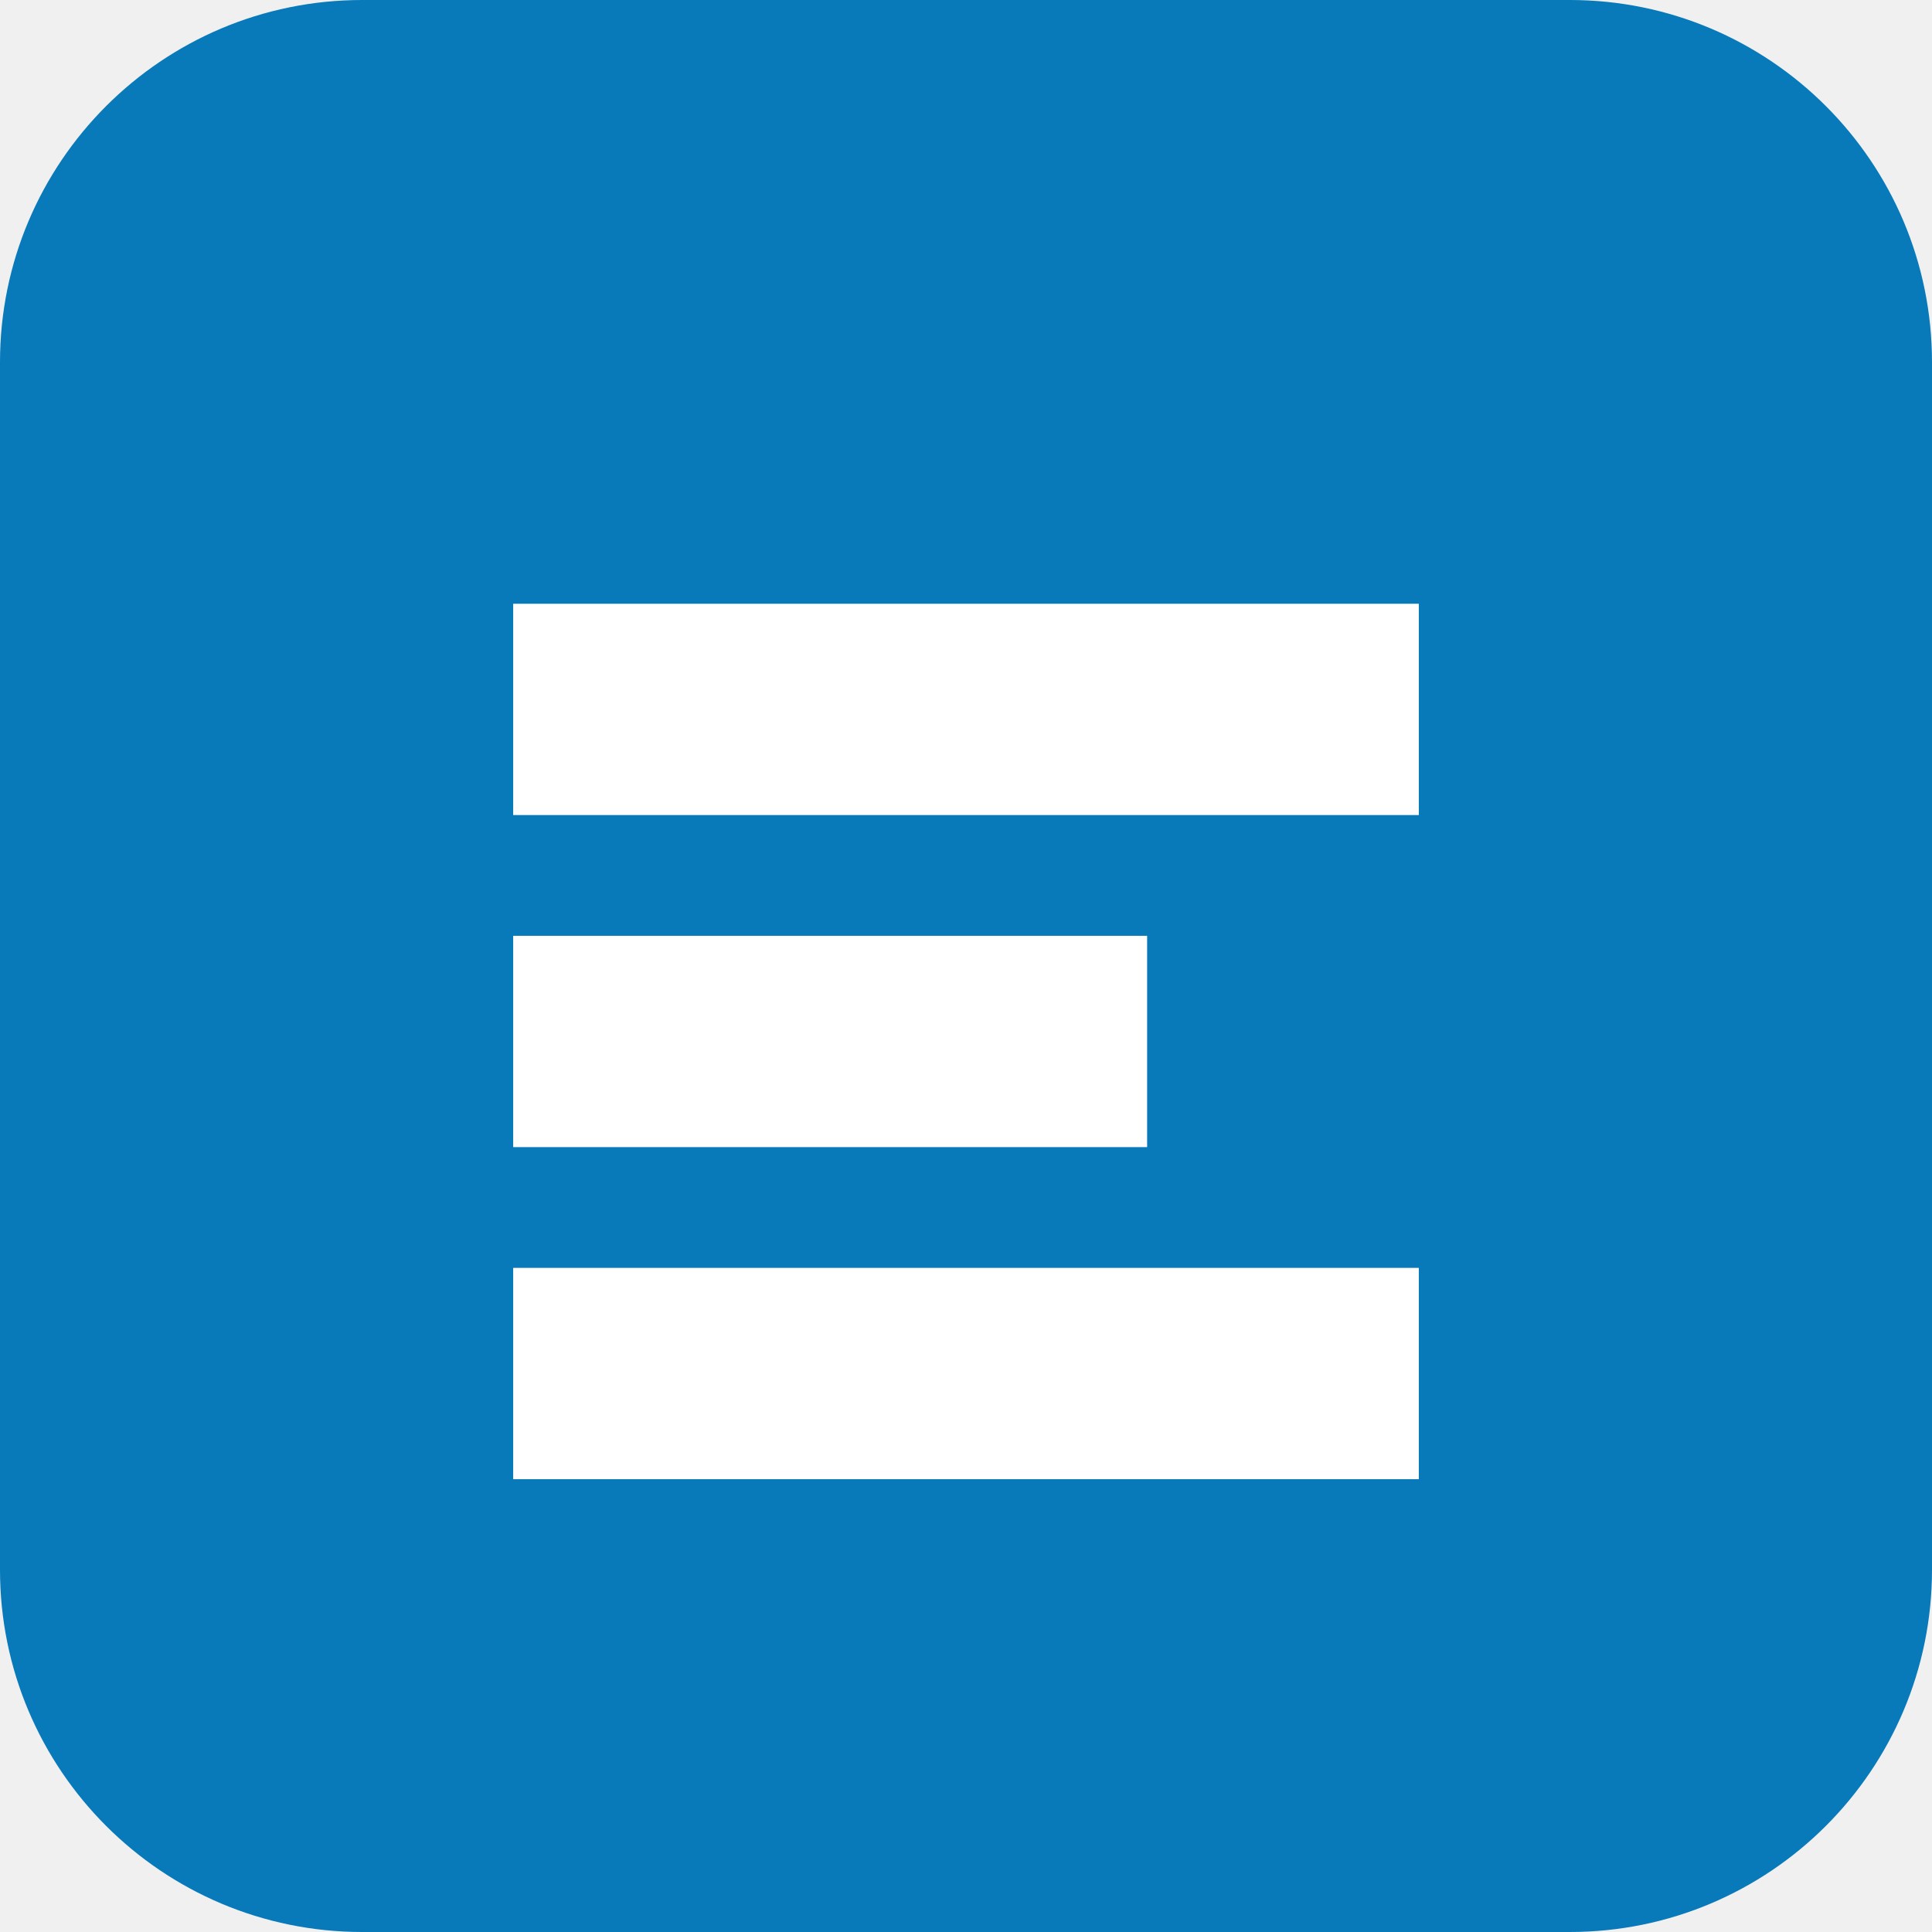
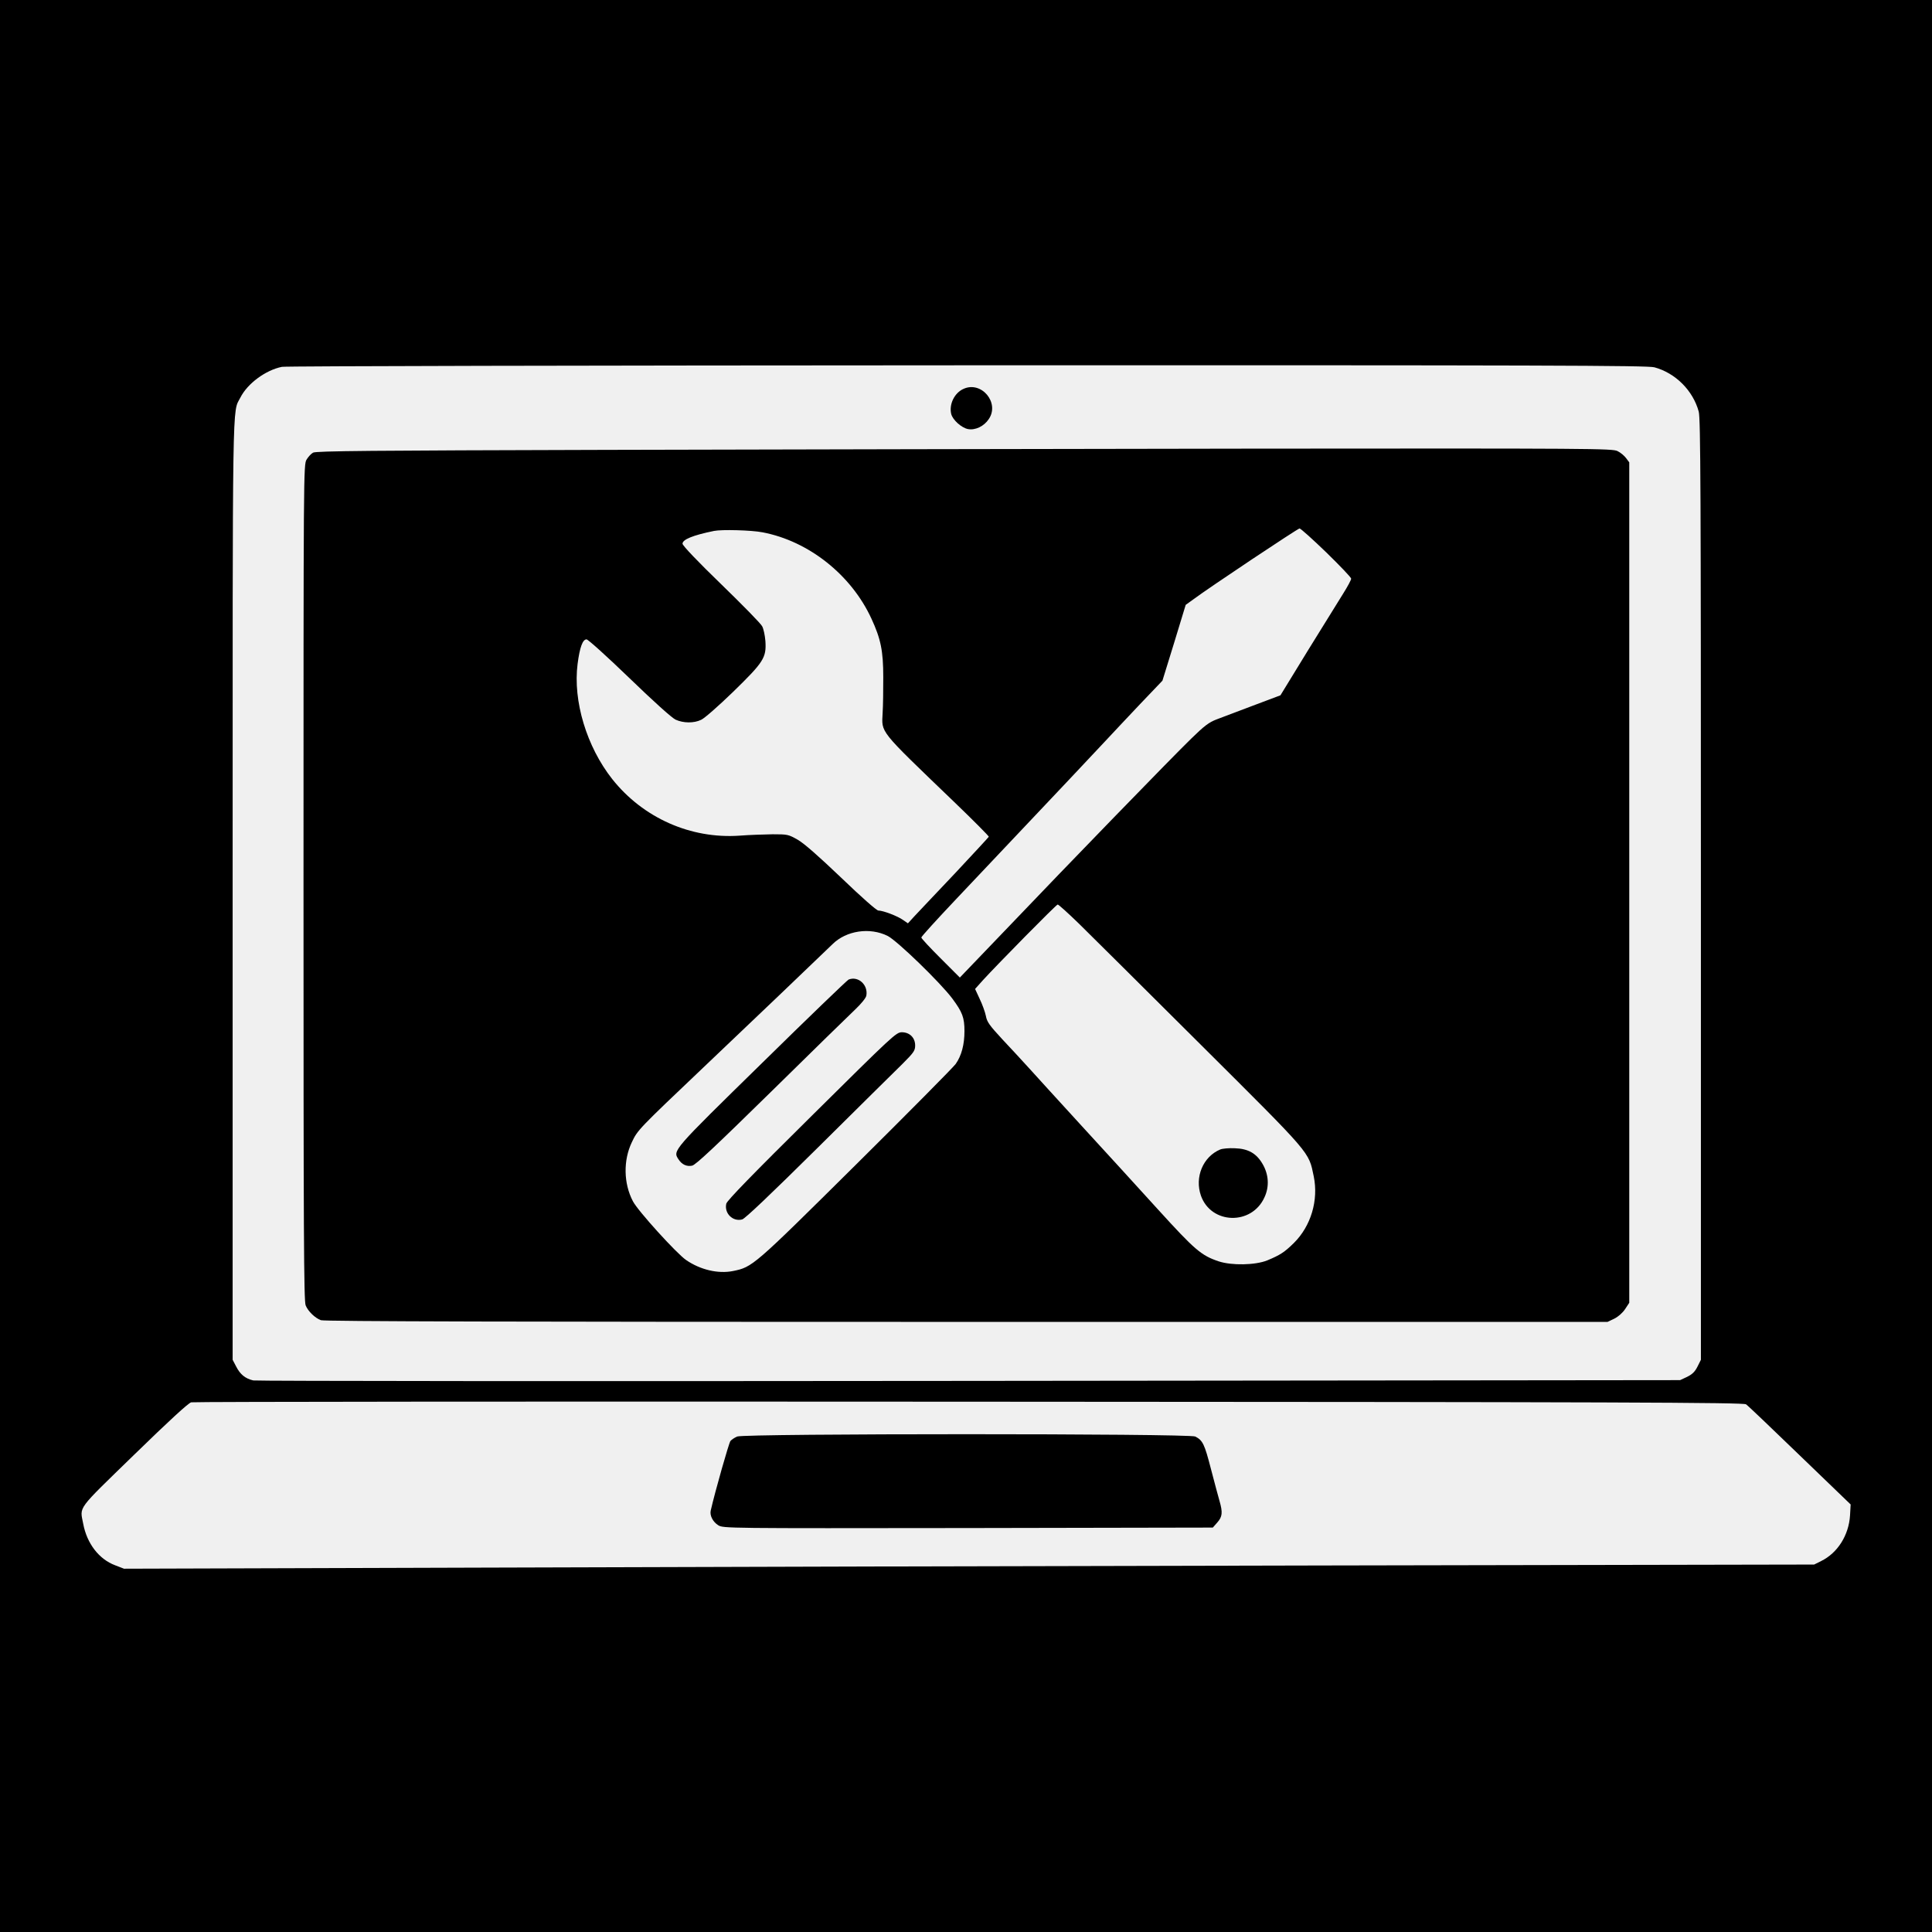
- <svg xmlns="http://www.w3.org/2000/svg" viewBox="0 0 64 64">
-   <rect width="64" height="64" rx="12" fill="#0879b9" />
-   <path d="M17 20h30v7H17zM17 31h21v7H17zM17 42h30v7H17z" fill="white" />
+ <svg xmlns="http://www.w3.org/2000/svg" version="1.0" width="1254pt" height="1254pt" viewBox="0 0 1254 1254" preserveAspectRatio="xMidYMid meet">
+   <g transform="translate(0,1254) scale(0.1,-0.1)" fill="#000000" stroke="none">
+     <path d="M0 6270 l0 -6270 6270 0 6270 0 0 6270 0 6270 -6270 0 -6270 0 0 -6270z m10738 3886 c137 -37 251 -151 288 -288 12 -45 14 -519 14 -3103 l0 -3051 -22 -44 c-17 -34 -34 -50 -68 -67 l-45 -21 -4612 -5 c-2537 -3 -4629 -1 -4649 3 -52 12 -85 39 -111 90 l-23 44 0 3051 c0 3272 -3 3092 50 3194 46 92 165 179 270 200 25 5 1985 9 4450 10 3748 1 4413 -1 4458 -13z m595 -6731 c11 -7 168 -157 349 -332 l330 -318 -4 -71 c-8 -129 -81 -244 -187 -296 l-46 -23 -3180 -6 c-1749 -3 -4217 -10 -5485 -14 l-2305 -7 -57 22 c-105 39 -184 141 -208 270 -22 115 -46 81 331 448 226 220 351 335 370 340 16 4 2289 6 5051 4 4250 -2 5024 -5 5041 -17z" />
+     <path d="M6254 10016 c-59 -26 -95 -100 -80 -163 10 -39 67 -90 109 -98 47 -9 104 18 135 65 72 106 -48 249 -164 196z" />
+     <path d="M3925 9620 c-1519 -4 -1874 -7 -1893 -18 -13 -7 -32 -28 -42 -45 -20 -31 -20 -76 -20 -2745 0 -2281 2 -2718 14 -2745 16 -39 61 -82 99 -96 20 -8 1274 -11 4189 -11 l4162 0 44 21 c26 13 54 38 70 62 l27 41 0 2727 0 2728 -21 28 c-11 15 -36 36 -55 45 -32 17 -163 18 -2369 16 -1284 -2 -3176 -5 -4205 -8z m4684 -666 c88 -86 161 -162 161 -170 0 -8 -23 -51 -52 -97 -28 -45 -132 -212 -230 -371 l-177 -289 -178 -67 c-98 -37 -205 -78 -238 -90 -49 -19 -79 -42 -163 -124 -120 -116 -828 -846 -1171 -1206 -129 -135 -256 -267 -283 -295 l-48 -50 -125 125 c-69 69 -125 129 -125 135 0 6 100 116 223 246 753 796 881 932 961 1018 49 53 155 165 235 250 l146 153 76 246 75 246 50 36 c103 77 678 460 689 460 7 0 85 -70 174 -156z m-3660 131 c300 -57 576 -276 707 -560 61 -132 77 -210 77 -380 0 -82 -1 -186 -4 -230 -6 -135 -33 -102 464 -580 125 -120 226 -222 225 -226 -2 -4 -100 -110 -218 -236 -119 -125 -236 -250 -262 -277 l-45 -49 -32 22 c-35 25 -129 61 -160 61 -11 0 -108 85 -241 213 -150 143 -241 223 -283 247 -60 34 -66 35 -162 35 -55 -1 -152 -4 -215 -9 -317 -22 -626 115 -826 367 -166 210 -256 507 -225 748 14 108 33 159 58 159 10 0 135 -113 278 -251 154 -149 276 -259 300 -270 50 -23 119 -24 166 -1 21 9 114 91 208 182 198 193 216 221 209 329 -3 37 -12 80 -21 96 -8 17 -128 139 -266 273 -154 149 -251 251 -251 263 0 27 67 55 205 83 51 10 241 5 314 -9z m2056 -2542 c71 -70 426 -422 788 -783 726 -723 700 -693 734 -855 32 -156 -18 -323 -129 -433 -61 -60 -89 -78 -173 -113 -78 -31 -230 -34 -315 -6 -113 38 -154 73 -395 338 -126 139 -349 383 -495 542 -146 160 -299 327 -340 373 -41 45 -119 130 -174 188 -84 91 -100 113 -107 152 -5 25 -23 75 -40 110 l-30 65 51 57 c99 108 475 490 485 491 5 1 68 -56 140 -126z m-1243 -78 c62 -32 340 -301 419 -406 66 -89 79 -124 79 -212 0 -87 -19 -159 -57 -213 -16 -22 -307 -316 -648 -654 -667 -661 -670 -664 -798 -690 -96 -19 -211 8 -303 71 -62 42 -315 321 -346 382 -61 116 -63 266 -7 383 37 79 43 85 464 485 269 255 765 729 839 801 89 88 242 111 358 53z" />
+     <path d="M7920 5079 c-112 -47 -167 -180 -125 -300 66 -186 329 -194 412 -11 33 70 28 149 -12 217 -40 69 -93 99 -179 102 -39 2 -82 -2 -96 -8z" />
+     <path d="M5508 6182 c-9 -4 -263 -248 -562 -542 -584 -572 -580 -567 -542 -625 22 -34 53 -48 88 -41 23 4 152 126 512 479 264 260 511 501 547 535 39 37 69 74 72 89 13 70 -52 130 -115 105z" />
+     <path d="M5268 5297 c-380 -376 -550 -550 -554 -570 -14 -62 42 -118 103 -102 18 4 186 164 493 468 256 253 502 498 548 542 73 73 82 86 82 119 0 51 -36 86 -87 86 -37 -1 -58 -21 -585 -543z" />
+     <path d="M4785 3216 c-17 -7 -36 -20 -44 -29 -10 -13 -99 -325 -128 -452 -7 -32 14 -73 49 -95 33 -20 48 -20 1621 -18 l1589 3 29 33 c33 37 36 65 15 138 -8 27 -33 121 -56 209 -42 162 -53 186 -102 211 -39 20 -2927 20 -2973 0z" />
+   </g>
</svg>
